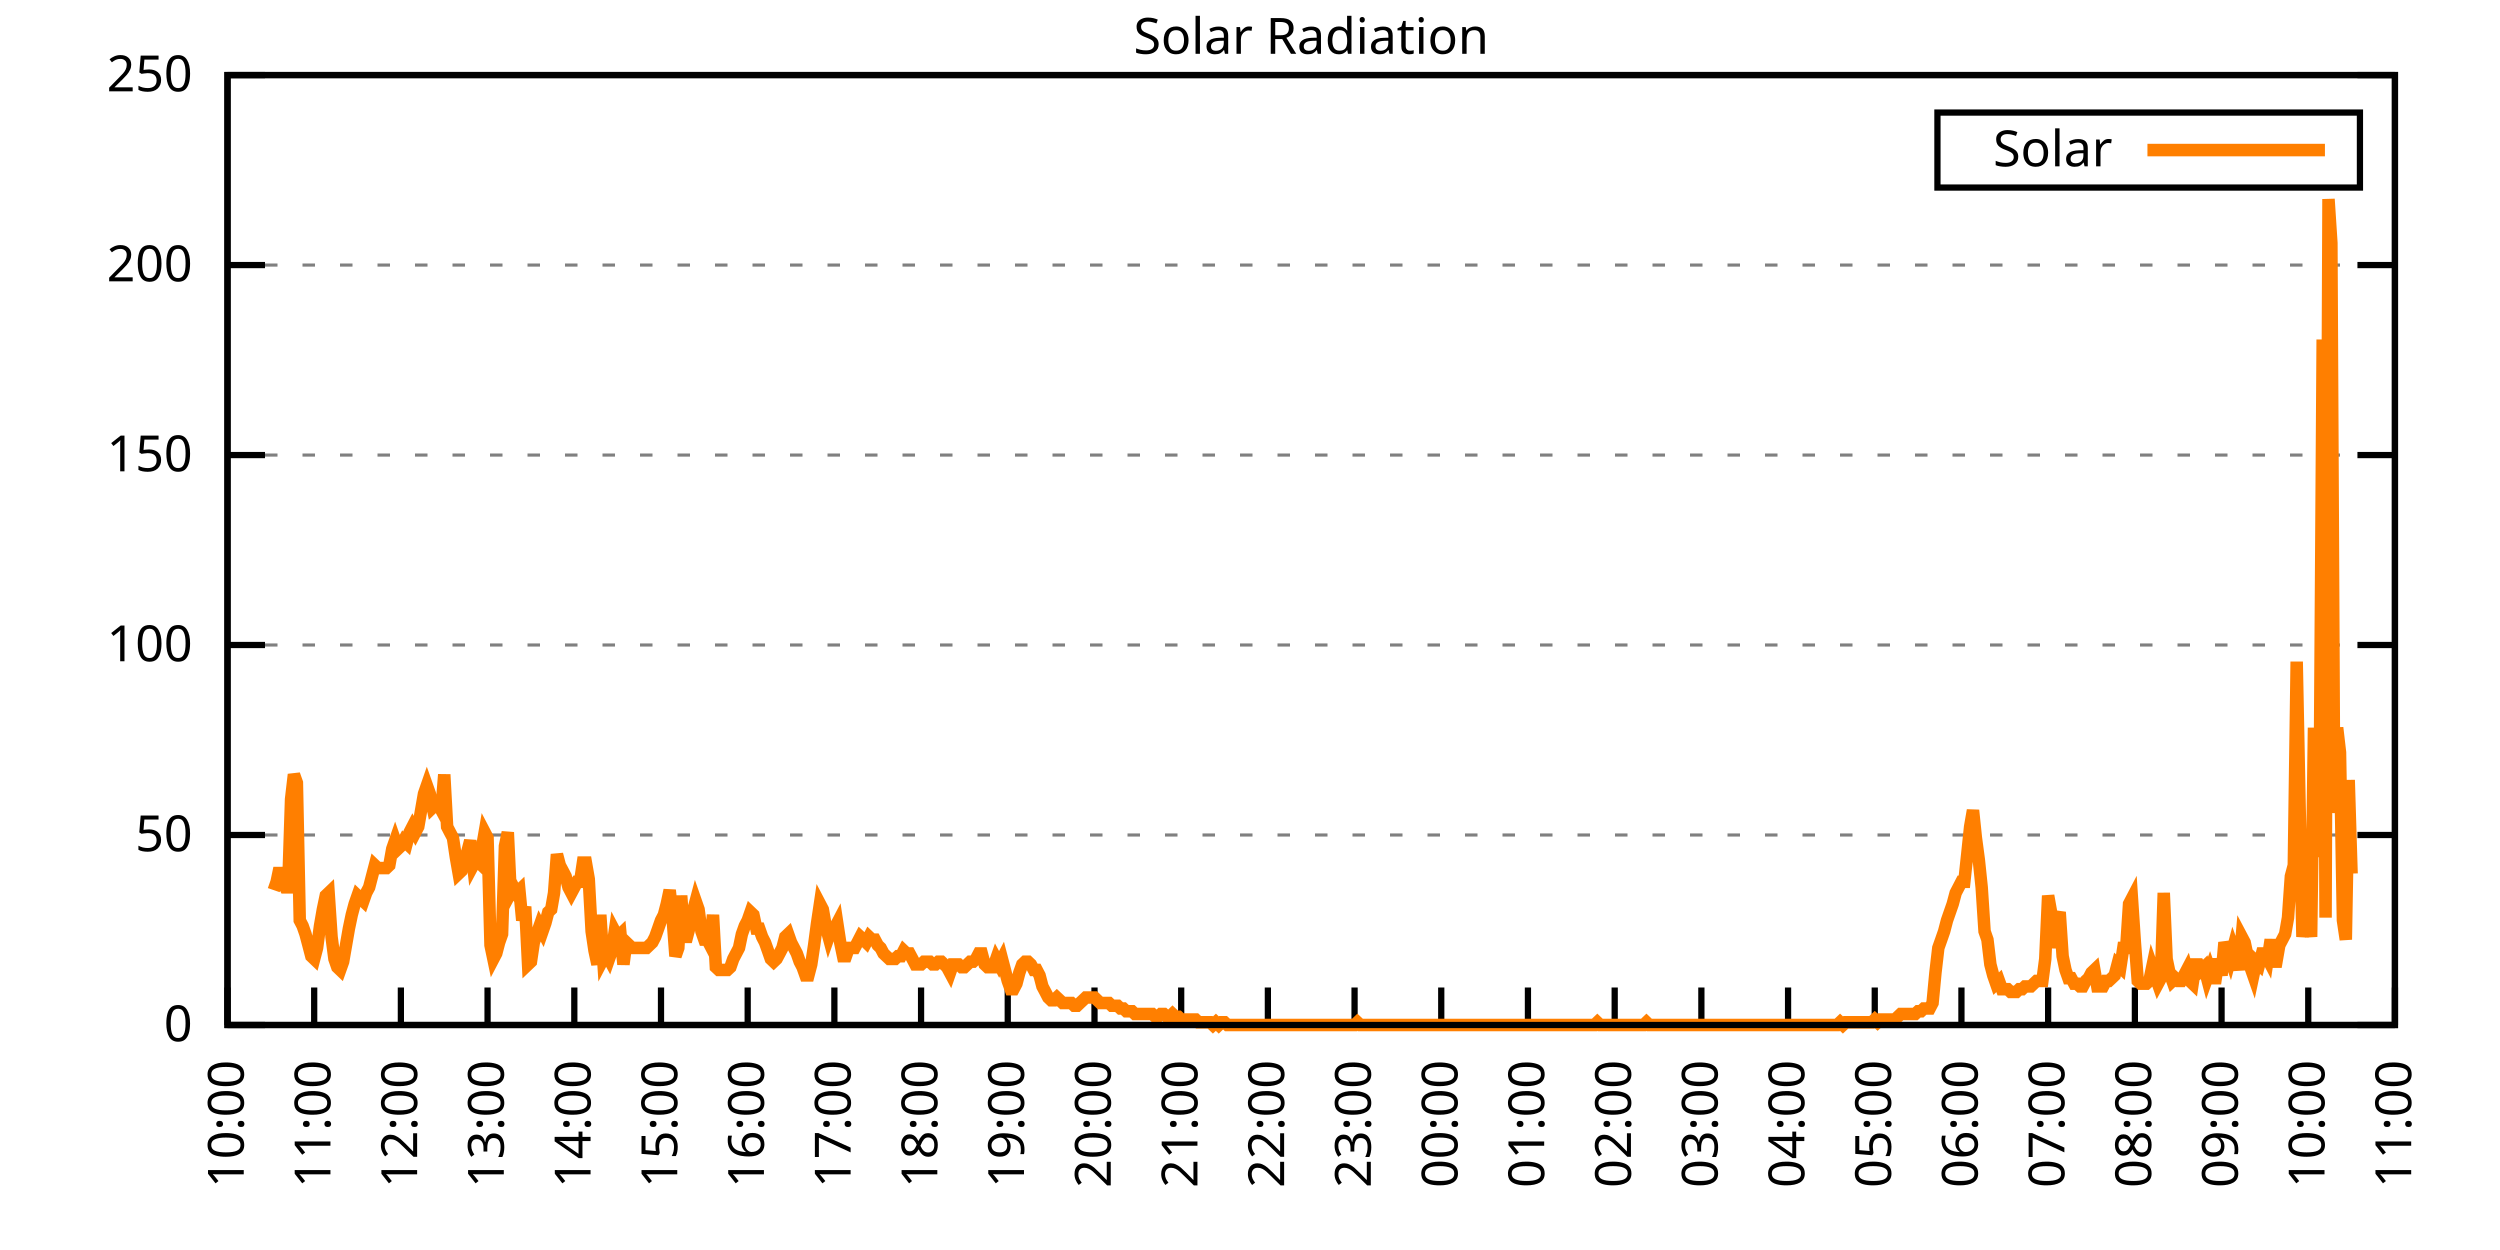
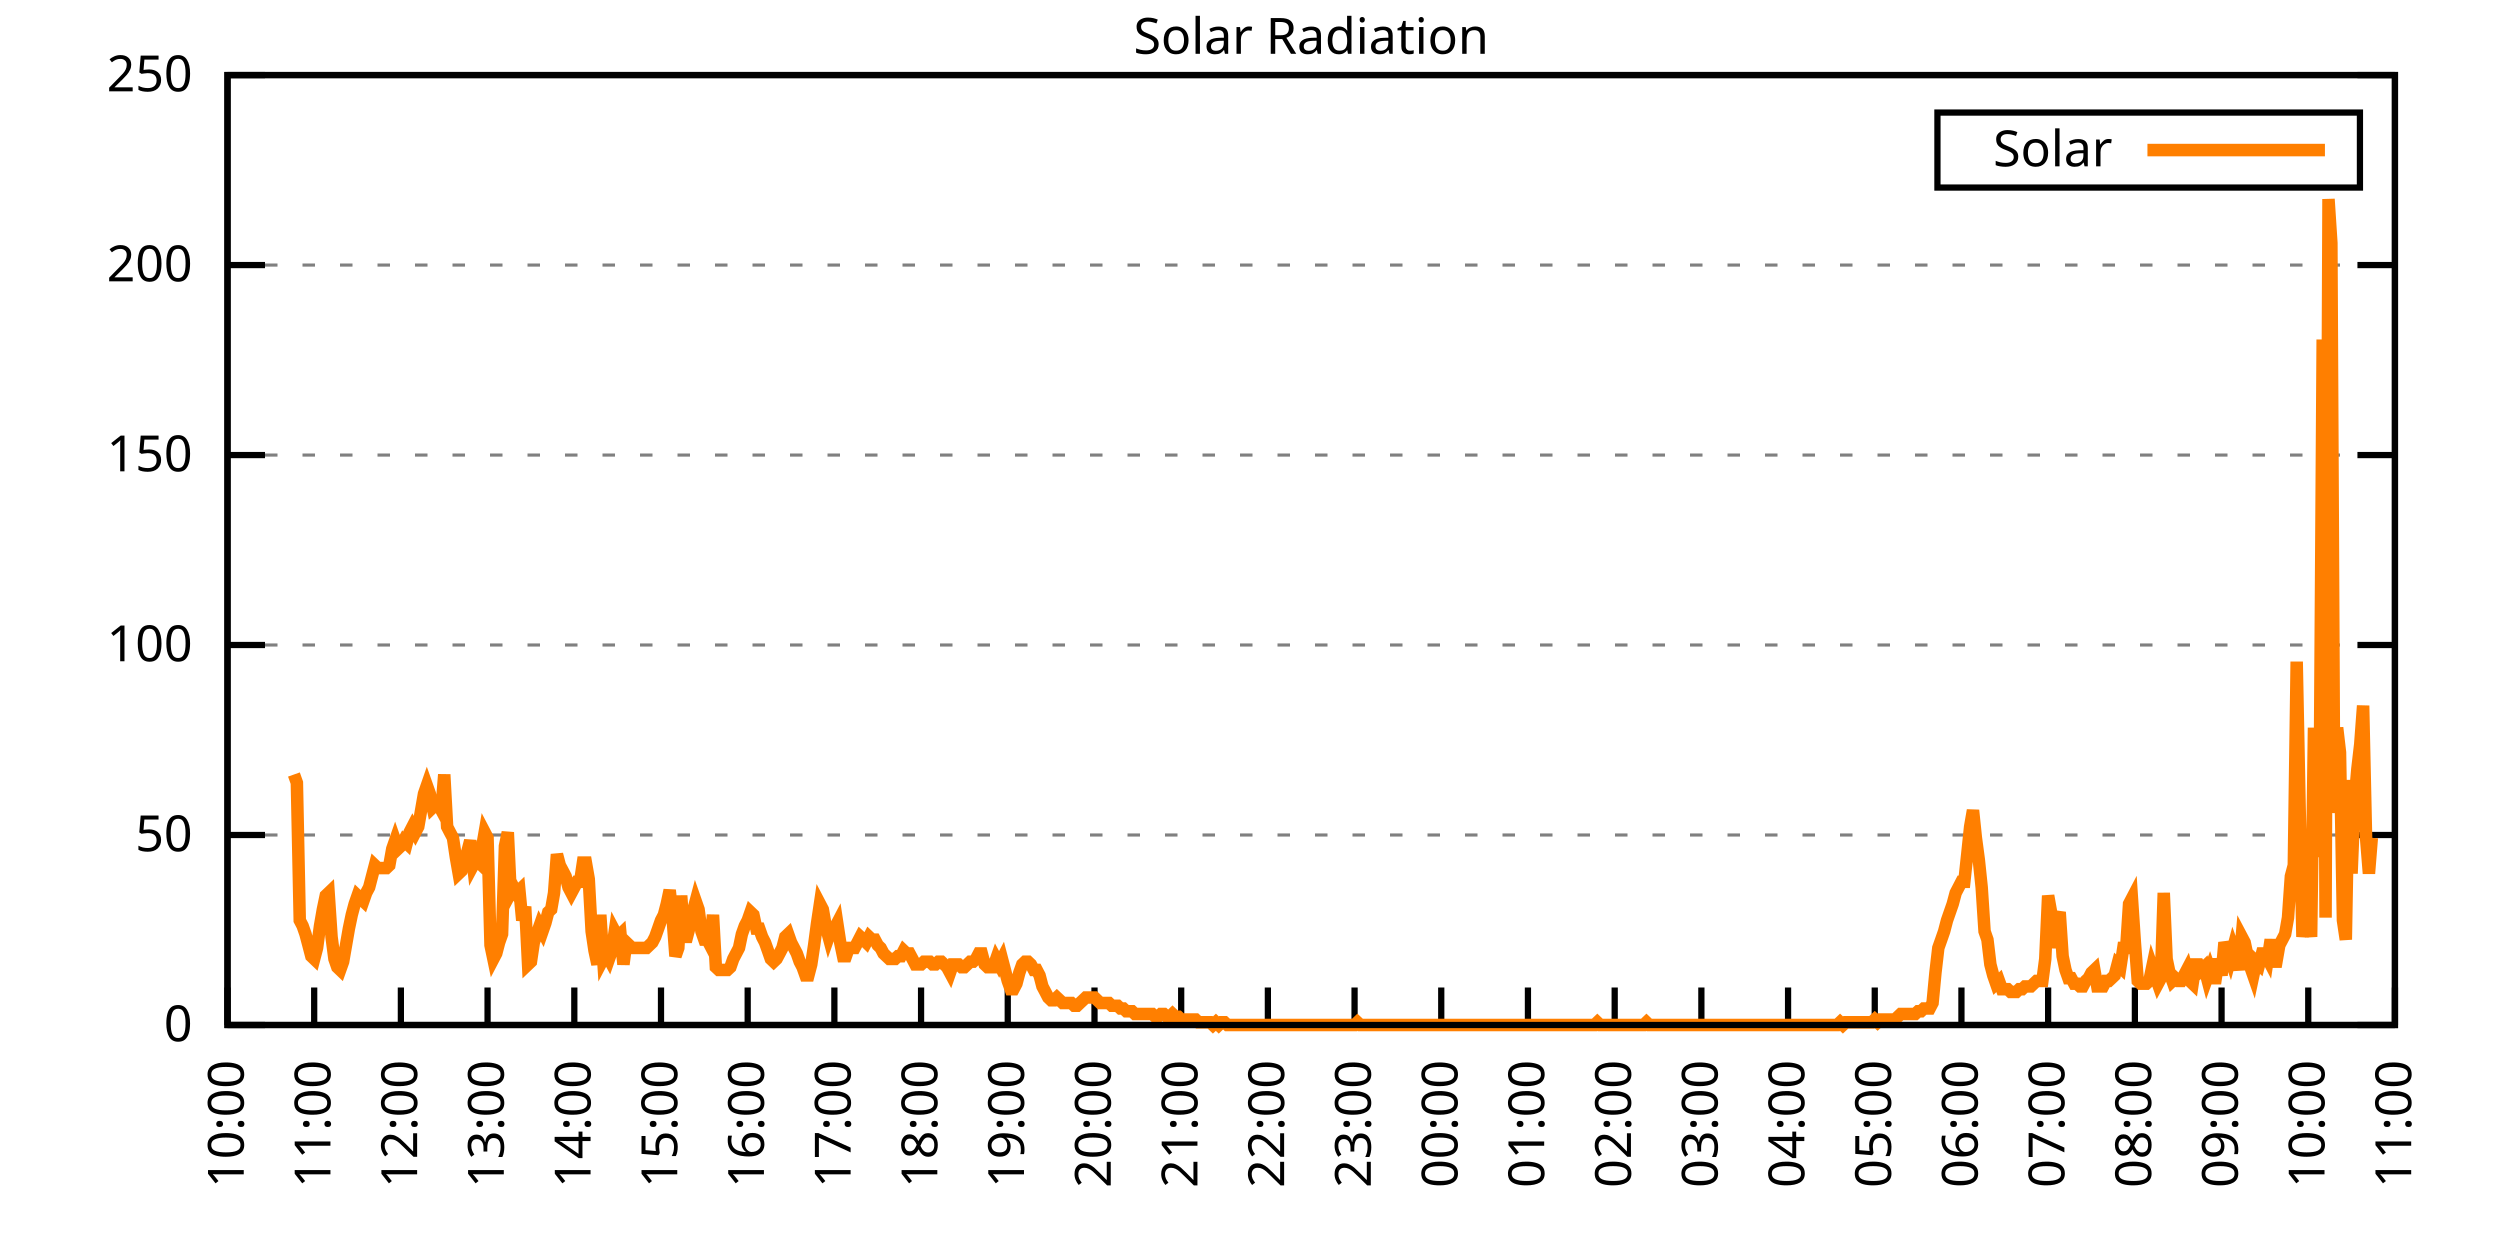
<svg xmlns="http://www.w3.org/2000/svg" xmlns:xlink="http://www.w3.org/1999/xlink" width="400" height="200" viewBox="0 0 400 200">
  <g id="gnuplot_canvas">
    <rect x="0" y="0" width="400" height="200" fill="none" />
    <defs>
      <circle id="gpDot" r="0.5" stroke-width="0.5" stroke="currentColor" />
      <path id="gpPt0" stroke-width="0.333" stroke="currentColor" d="M-1,0 h2 M0,-1 v2" />
      <path id="gpPt1" stroke-width="0.333" stroke="currentColor" d="M-1,-1 L1,1 M1,-1 L-1,1" />
      <path id="gpPt2" stroke-width="0.333" stroke="currentColor" d="M-1,0 L1,0 M0,-1 L0,1 M-1,-1 L1,1 M-1,1 L1,-1" />
      <rect id="gpPt3" stroke-width="0.333" stroke="currentColor" x="-1" y="-1" width="2" height="2" />
      <rect id="gpPt4" stroke-width="0.333" stroke="currentColor" fill="currentColor" x="-1" y="-1" width="2" height="2" />
      <circle id="gpPt5" stroke-width="0.333" stroke="currentColor" cx="0" cy="0" r="1" />
      <use xlink:href="#gpPt5" id="gpPt6" fill="currentColor" stroke="none" />
      <path id="gpPt7" stroke-width="0.333" stroke="currentColor" d="M0,-1.33 L-1.33,0.67 L1.33,0.67 z" />
      <use xlink:href="#gpPt7" id="gpPt8" fill="currentColor" stroke="none" />
      <use xlink:href="#gpPt7" id="gpPt9" stroke="currentColor" transform="rotate(180)" />
      <use xlink:href="#gpPt9" id="gpPt10" fill="currentColor" stroke="none" />
      <use xlink:href="#gpPt3" id="gpPt11" stroke="currentColor" transform="rotate(45)" />
      <use xlink:href="#gpPt11" id="gpPt12" fill="currentColor" stroke="none" />
      <path id="gpPt13" stroke-width="0.333" stroke="currentColor" d="M0,1.330 L1.265,0.411 L0.782,-1.067 L-0.782,-1.076 L-1.265,0.411 z" />
      <use xlink:href="#gpPt13" id="gpPt14" fill="currentColor" stroke="none" />
      <filter id="textbox" filterUnits="objectBoundingBox" x="0" y="0" height="1" width="1">
        <feFlood flood-color="white" flood-opacity="1" result="bgnd" />
        <feComposite in="SourceGraphic" in2="bgnd" operator="atop" />
      </filter>
      <filter id="greybox" filterUnits="objectBoundingBox" x="0" y="0" height="1" width="1">
        <feFlood flood-color="lightgrey" flood-opacity="1" result="grey" />
        <feComposite in="SourceGraphic" in2="grey" operator="atop" />
      </filter>
    </defs>
    <g fill="none" color="white" stroke="currentColor" stroke-width="1.00" stroke-linecap="butt" stroke-linejoin="miter">
</g>
    <g fill="none" color="black" stroke="currentColor" stroke-width="1.00" stroke-linecap="butt" stroke-linejoin="miter">
      <g stroke="none" shape-rendering="crispEdges">
        <polygon fill="rgb(255, 255, 255)" points="36.40,164.00 383.18,164.00 383.18,12.02 36.40,12.02 " />
      </g>
    </g>
    <g fill="none" color="black" stroke="currentColor" stroke-width="1.00" stroke-linecap="butt" stroke-linejoin="miter">
</g>
    <g fill="none" color="black" stroke="black" stroke-width="0.50" stroke-linecap="butt" stroke-linejoin="miter">
</g>
    <g fill="none" color="gray" stroke="currentColor" stroke-width="0.50" stroke-linecap="butt" stroke-linejoin="miter">
      <path stroke="gray" stroke-dasharray="2,4" class="gridline" d="M36.40,164.00 L383.19,164.00  " />
    </g>
    <g fill="none" color="gray" stroke="gray" stroke-width="1.00" stroke-linecap="butt" stroke-linejoin="miter">
</g>
    <g fill="none" color="black" stroke="currentColor" stroke-width="1.00" stroke-linecap="butt" stroke-linejoin="miter">
      <path stroke="black" d="M36.40,164.00 L42.40,164.00 M383.19,164.00 L377.19,164.00  " />
      <g transform="translate(30.80,166.60)" stroke="none" fill="black" font-family="Sans" font-size="8.00" text-anchor="end">
        <text>
          <tspan font-family="Sans"> 0</tspan>
        </text>
      </g>
    </g>
    <g fill="none" color="black" stroke="currentColor" stroke-width="1.00" stroke-linecap="butt" stroke-linejoin="miter">
</g>
    <g fill="none" color="black" stroke="black" stroke-width="0.50" stroke-linecap="butt" stroke-linejoin="miter">
</g>
    <g fill="none" color="gray" stroke="currentColor" stroke-width="0.50" stroke-linecap="butt" stroke-linejoin="miter">
      <path stroke="gray" stroke-dasharray="2,4" class="gridline" d="M36.40,133.60 L383.19,133.60  " />
    </g>
    <g fill="none" color="gray" stroke="gray" stroke-width="1.00" stroke-linecap="butt" stroke-linejoin="miter">
</g>
    <g fill="none" color="black" stroke="currentColor" stroke-width="1.00" stroke-linecap="butt" stroke-linejoin="miter">
      <path stroke="black" d="M36.40,133.60 L42.40,133.60 M383.19,133.60 L377.19,133.60  " />
      <g transform="translate(30.80,136.20)" stroke="none" fill="black" font-family="Sans" font-size="8.00" text-anchor="end">
        <text>
          <tspan font-family="Sans"> 50</tspan>
        </text>
      </g>
    </g>
    <g fill="none" color="black" stroke="currentColor" stroke-width="1.00" stroke-linecap="butt" stroke-linejoin="miter">
</g>
    <g fill="none" color="black" stroke="black" stroke-width="0.50" stroke-linecap="butt" stroke-linejoin="miter">
</g>
    <g fill="none" color="gray" stroke="currentColor" stroke-width="0.50" stroke-linecap="butt" stroke-linejoin="miter">
      <path stroke="gray" stroke-dasharray="2,4" class="gridline" d="M36.40,103.20 L383.19,103.20  " />
    </g>
    <g fill="none" color="gray" stroke="gray" stroke-width="1.00" stroke-linecap="butt" stroke-linejoin="miter">
</g>
    <g fill="none" color="black" stroke="currentColor" stroke-width="1.00" stroke-linecap="butt" stroke-linejoin="miter">
      <path stroke="black" d="M36.40,103.20 L42.40,103.20 M383.19,103.20 L377.19,103.20  " />
      <g transform="translate(30.80,105.80)" stroke="none" fill="black" font-family="Sans" font-size="8.00" text-anchor="end">
        <text>
          <tspan font-family="Sans"> 100</tspan>
        </text>
      </g>
    </g>
    <g fill="none" color="black" stroke="currentColor" stroke-width="1.00" stroke-linecap="butt" stroke-linejoin="miter">
</g>
    <g fill="none" color="black" stroke="black" stroke-width="0.50" stroke-linecap="butt" stroke-linejoin="miter">
</g>
    <g fill="none" color="gray" stroke="currentColor" stroke-width="0.50" stroke-linecap="butt" stroke-linejoin="miter">
      <path stroke="gray" stroke-dasharray="2,4" class="gridline" d="M36.40,72.81 L383.19,72.81  " />
    </g>
    <g fill="none" color="gray" stroke="gray" stroke-width="1.00" stroke-linecap="butt" stroke-linejoin="miter">
</g>
    <g fill="none" color="black" stroke="currentColor" stroke-width="1.00" stroke-linecap="butt" stroke-linejoin="miter">
      <path stroke="black" d="M36.40,72.81 L42.40,72.81 M383.19,72.81 L377.19,72.81  " />
      <g transform="translate(30.80,75.41)" stroke="none" fill="black" font-family="Sans" font-size="8.00" text-anchor="end">
        <text>
          <tspan font-family="Sans"> 150</tspan>
        </text>
      </g>
    </g>
    <g fill="none" color="black" stroke="currentColor" stroke-width="1.00" stroke-linecap="butt" stroke-linejoin="miter">
</g>
    <g fill="none" color="black" stroke="black" stroke-width="0.50" stroke-linecap="butt" stroke-linejoin="miter">
</g>
    <g fill="none" color="gray" stroke="currentColor" stroke-width="0.50" stroke-linecap="butt" stroke-linejoin="miter">
      <path stroke="gray" stroke-dasharray="2,4" class="gridline" d="M36.40,42.41 L383.19,42.41  " />
    </g>
    <g fill="none" color="gray" stroke="gray" stroke-width="1.00" stroke-linecap="butt" stroke-linejoin="miter">
</g>
    <g fill="none" color="black" stroke="currentColor" stroke-width="1.00" stroke-linecap="butt" stroke-linejoin="miter">
      <path stroke="black" d="M36.40,42.41 L42.40,42.41 M383.19,42.41 L377.19,42.41  " />
      <g transform="translate(30.80,45.01)" stroke="none" fill="black" font-family="Sans" font-size="8.00" text-anchor="end">
        <text>
          <tspan font-family="Sans"> 200</tspan>
        </text>
      </g>
    </g>
    <g fill="none" color="black" stroke="currentColor" stroke-width="1.00" stroke-linecap="butt" stroke-linejoin="miter">
</g>
    <g fill="none" color="black" stroke="black" stroke-width="0.50" stroke-linecap="butt" stroke-linejoin="miter">
</g>
    <g fill="none" color="gray" stroke="currentColor" stroke-width="0.50" stroke-linecap="butt" stroke-linejoin="miter">
      <path stroke="gray" stroke-dasharray="2,4" class="gridline" d="M36.40,12.01 L383.19,12.01  " />
    </g>
    <g fill="none" color="gray" stroke="gray" stroke-width="1.00" stroke-linecap="butt" stroke-linejoin="miter">
</g>
    <g fill="none" color="black" stroke="currentColor" stroke-width="1.00" stroke-linecap="butt" stroke-linejoin="miter">
      <path stroke="black" d="M36.40,12.01 L42.40,12.01 M383.19,12.01 L377.19,12.01  " />
      <g transform="translate(30.80,14.61)" stroke="none" fill="black" font-family="Sans" font-size="8.00" text-anchor="end">
        <text>
          <tspan font-family="Sans"> 250</tspan>
        </text>
      </g>
    </g>
    <g fill="none" color="black" stroke="currentColor" stroke-width="1.00" stroke-linecap="butt" stroke-linejoin="miter">
      <path stroke="black" d="M36.40,164.00 L36.40,158.00  " />
      <g transform="translate(39.00,169.60) rotate(270.00)" stroke="none" fill="black" font-family="Sans" font-size="8.00" text-anchor="end">
        <text>
          <tspan font-family="Sans">10:00</tspan>
        </text>
      </g>
    </g>
    <g fill="none" color="black" stroke="currentColor" stroke-width="1.00" stroke-linecap="butt" stroke-linejoin="miter">
      <path stroke="black" d="M50.27,164.00 L50.27,158.00  " />
      <g transform="translate(52.87,169.60) rotate(270.00)" stroke="none" fill="black" font-family="Sans" font-size="8.00" text-anchor="end">
        <text>
          <tspan font-family="Sans">11:00</tspan>
        </text>
      </g>
    </g>
    <g fill="none" color="black" stroke="currentColor" stroke-width="1.00" stroke-linecap="butt" stroke-linejoin="miter">
      <path stroke="black" d="M64.14,164.00 L64.14,158.00  " />
      <g transform="translate(66.74,169.60) rotate(270.00)" stroke="none" fill="black" font-family="Sans" font-size="8.00" text-anchor="end">
        <text>
          <tspan font-family="Sans">12:00</tspan>
        </text>
      </g>
    </g>
    <g fill="none" color="black" stroke="currentColor" stroke-width="1.00" stroke-linecap="butt" stroke-linejoin="miter">
      <path stroke="black" d="M78.01,164.00 L78.01,158.00  " />
      <g transform="translate(80.61,169.60) rotate(270.00)" stroke="none" fill="black" font-family="Sans" font-size="8.00" text-anchor="end">
        <text>
          <tspan font-family="Sans">13:00</tspan>
        </text>
      </g>
    </g>
    <g fill="none" color="black" stroke="currentColor" stroke-width="1.00" stroke-linecap="butt" stroke-linejoin="miter">
      <path stroke="black" d="M91.89,164.00 L91.89,158.00  " />
      <g transform="translate(94.49,169.60) rotate(270.00)" stroke="none" fill="black" font-family="Sans" font-size="8.00" text-anchor="end">
        <text>
          <tspan font-family="Sans">14:00</tspan>
        </text>
      </g>
    </g>
    <g fill="none" color="black" stroke="currentColor" stroke-width="1.00" stroke-linecap="butt" stroke-linejoin="miter">
      <path stroke="black" d="M105.76,164.00 L105.76,158.00  " />
      <g transform="translate(108.36,169.60) rotate(270.00)" stroke="none" fill="black" font-family="Sans" font-size="8.00" text-anchor="end">
        <text>
          <tspan font-family="Sans">15:00</tspan>
        </text>
      </g>
    </g>
    <g fill="none" color="black" stroke="currentColor" stroke-width="1.00" stroke-linecap="butt" stroke-linejoin="miter">
      <path stroke="black" d="M119.63,164.00 L119.63,158.00  " />
      <g transform="translate(122.23,169.60) rotate(270.00)" stroke="none" fill="black" font-family="Sans" font-size="8.00" text-anchor="end">
        <text>
          <tspan font-family="Sans">16:00</tspan>
        </text>
      </g>
    </g>
    <g fill="none" color="black" stroke="currentColor" stroke-width="1.00" stroke-linecap="butt" stroke-linejoin="miter">
      <path stroke="black" d="M133.50,164.00 L133.50,158.00  " />
      <g transform="translate(136.10,169.60) rotate(270.00)" stroke="none" fill="black" font-family="Sans" font-size="8.00" text-anchor="end">
        <text>
          <tspan font-family="Sans">17:00</tspan>
        </text>
      </g>
    </g>
    <g fill="none" color="black" stroke="currentColor" stroke-width="1.00" stroke-linecap="butt" stroke-linejoin="miter">
      <path stroke="black" d="M147.37,164.00 L147.37,158.00  " />
      <g transform="translate(149.97,169.60) rotate(270.00)" stroke="none" fill="black" font-family="Sans" font-size="8.00" text-anchor="end">
        <text>
          <tspan font-family="Sans">18:00</tspan>
        </text>
      </g>
    </g>
    <g fill="none" color="black" stroke="currentColor" stroke-width="1.00" stroke-linecap="butt" stroke-linejoin="miter">
      <path stroke="black" d="M161.24,164.00 L161.24,158.00  " />
      <g transform="translate(163.84,169.60) rotate(270.00)" stroke="none" fill="black" font-family="Sans" font-size="8.00" text-anchor="end">
        <text>
          <tspan font-family="Sans">19:00</tspan>
        </text>
      </g>
    </g>
    <g fill="none" color="black" stroke="currentColor" stroke-width="1.00" stroke-linecap="butt" stroke-linejoin="miter">
      <path stroke="black" d="M175.12,164.00 L175.12,158.00  " />
      <g transform="translate(177.72,169.60) rotate(270.00)" stroke="none" fill="black" font-family="Sans" font-size="8.00" text-anchor="end">
        <text>
          <tspan font-family="Sans">20:00</tspan>
        </text>
      </g>
    </g>
    <g fill="none" color="black" stroke="currentColor" stroke-width="1.00" stroke-linecap="butt" stroke-linejoin="miter">
      <path stroke="black" d="M188.99,164.00 L188.99,158.00  " />
      <g transform="translate(191.59,169.60) rotate(270.00)" stroke="none" fill="black" font-family="Sans" font-size="8.00" text-anchor="end">
        <text>
          <tspan font-family="Sans">21:00</tspan>
        </text>
      </g>
    </g>
    <g fill="none" color="black" stroke="currentColor" stroke-width="1.00" stroke-linecap="butt" stroke-linejoin="miter">
      <path stroke="black" d="M202.86,164.00 L202.86,158.00  " />
      <g transform="translate(205.46,169.60) rotate(270.00)" stroke="none" fill="black" font-family="Sans" font-size="8.00" text-anchor="end">
        <text>
          <tspan font-family="Sans">22:00</tspan>
        </text>
      </g>
    </g>
    <g fill="none" color="black" stroke="currentColor" stroke-width="1.00" stroke-linecap="butt" stroke-linejoin="miter">
      <path stroke="black" d="M216.73,164.00 L216.73,158.00  " />
      <g transform="translate(219.33,169.60) rotate(270.00)" stroke="none" fill="black" font-family="Sans" font-size="8.00" text-anchor="end">
        <text>
          <tspan font-family="Sans">23:00</tspan>
        </text>
      </g>
    </g>
    <g fill="none" color="black" stroke="currentColor" stroke-width="1.00" stroke-linecap="butt" stroke-linejoin="miter">
      <path stroke="black" d="M230.60,164.00 L230.60,158.00  " />
      <g transform="translate(233.20,169.60) rotate(270.00)" stroke="none" fill="black" font-family="Sans" font-size="8.00" text-anchor="end">
        <text>
          <tspan font-family="Sans">00:00</tspan>
        </text>
      </g>
    </g>
    <g fill="none" color="black" stroke="currentColor" stroke-width="1.00" stroke-linecap="butt" stroke-linejoin="miter">
      <path stroke="black" d="M244.47,164.00 L244.47,158.00  " />
      <g transform="translate(247.07,169.60) rotate(270.00)" stroke="none" fill="black" font-family="Sans" font-size="8.00" text-anchor="end">
        <text>
          <tspan font-family="Sans">01:00</tspan>
        </text>
      </g>
    </g>
    <g fill="none" color="black" stroke="currentColor" stroke-width="1.00" stroke-linecap="butt" stroke-linejoin="miter">
      <path stroke="black" d="M258.35,164.00 L258.35,158.00  " />
      <g transform="translate(260.95,169.60) rotate(270.00)" stroke="none" fill="black" font-family="Sans" font-size="8.00" text-anchor="end">
        <text>
          <tspan font-family="Sans">02:00</tspan>
        </text>
      </g>
    </g>
    <g fill="none" color="black" stroke="currentColor" stroke-width="1.00" stroke-linecap="butt" stroke-linejoin="miter">
      <path stroke="black" d="M272.22,164.00 L272.22,158.00  " />
      <g transform="translate(274.82,169.60) rotate(270.00)" stroke="none" fill="black" font-family="Sans" font-size="8.00" text-anchor="end">
        <text>
          <tspan font-family="Sans">03:00</tspan>
        </text>
      </g>
    </g>
    <g fill="none" color="black" stroke="currentColor" stroke-width="1.00" stroke-linecap="butt" stroke-linejoin="miter">
      <path stroke="black" d="M286.09,164.00 L286.09,158.00  " />
      <g transform="translate(288.69,169.60) rotate(270.00)" stroke="none" fill="black" font-family="Sans" font-size="8.00" text-anchor="end">
        <text>
          <tspan font-family="Sans">04:00</tspan>
        </text>
      </g>
    </g>
    <g fill="none" color="black" stroke="currentColor" stroke-width="1.00" stroke-linecap="butt" stroke-linejoin="miter">
      <path stroke="black" d="M299.96,164.00 L299.96,158.00  " />
      <g transform="translate(302.56,169.60) rotate(270.00)" stroke="none" fill="black" font-family="Sans" font-size="8.00" text-anchor="end">
        <text>
          <tspan font-family="Sans">05:00</tspan>
        </text>
      </g>
    </g>
    <g fill="none" color="black" stroke="currentColor" stroke-width="1.00" stroke-linecap="butt" stroke-linejoin="miter">
      <path stroke="black" d="M313.83,164.00 L313.83,158.00  " />
      <g transform="translate(316.43,169.60) rotate(270.00)" stroke="none" fill="black" font-family="Sans" font-size="8.00" text-anchor="end">
        <text>
          <tspan font-family="Sans">06:00</tspan>
        </text>
      </g>
    </g>
    <g fill="none" color="black" stroke="currentColor" stroke-width="1.00" stroke-linecap="butt" stroke-linejoin="miter">
      <path stroke="black" d="M327.70,164.00 L327.70,158.00  " />
      <g transform="translate(330.30,169.60) rotate(270.00)" stroke="none" fill="black" font-family="Sans" font-size="8.00" text-anchor="end">
        <text>
          <tspan font-family="Sans">07:00</tspan>
        </text>
      </g>
    </g>
    <g fill="none" color="black" stroke="currentColor" stroke-width="1.00" stroke-linecap="butt" stroke-linejoin="miter">
      <path stroke="black" d="M341.58,164.00 L341.58,158.00  " />
      <g transform="translate(344.18,169.60) rotate(270.00)" stroke="none" fill="black" font-family="Sans" font-size="8.00" text-anchor="end">
        <text>
          <tspan font-family="Sans">08:00</tspan>
        </text>
      </g>
    </g>
    <g fill="none" color="black" stroke="currentColor" stroke-width="1.00" stroke-linecap="butt" stroke-linejoin="miter">
      <path stroke="black" d="M355.45,164.00 L355.45,158.00  " />
      <g transform="translate(358.05,169.60) rotate(270.00)" stroke="none" fill="black" font-family="Sans" font-size="8.00" text-anchor="end">
        <text>
          <tspan font-family="Sans">09:00</tspan>
        </text>
      </g>
    </g>
    <g fill="none" color="black" stroke="currentColor" stroke-width="1.00" stroke-linecap="butt" stroke-linejoin="miter">
      <path stroke="black" d="M369.32,164.00 L369.32,158.00  " />
      <g transform="translate(371.92,169.60) rotate(270.00)" stroke="none" fill="black" font-family="Sans" font-size="8.00" text-anchor="end">
        <text>
          <tspan font-family="Sans">10:00</tspan>
        </text>
      </g>
    </g>
    <g fill="none" color="black" stroke="currentColor" stroke-width="1.00" stroke-linecap="butt" stroke-linejoin="miter">
      <path stroke="black" d="M383.19,164.00 L383.19,158.00  " />
      <g transform="translate(385.79,169.60) rotate(270.00)" stroke="none" fill="black" font-family="Sans" font-size="8.00" text-anchor="end">
        <text>
          <tspan font-family="Sans">11:00</tspan>
        </text>
      </g>
    </g>
    <g fill="none" color="black" stroke="currentColor" stroke-width="1.00" stroke-linecap="butt" stroke-linejoin="miter">
</g>
    <g fill="none" color="black" stroke="currentColor" stroke-width="1.00" stroke-linecap="butt" stroke-linejoin="miter">
      <path stroke="black" d="M36.40,12.01 L36.40,164.00 L383.19,164.00 L383.19,12.01 L36.40,12.01 Z  " />
    </g>
    <g fill="none" color="black" stroke="currentColor" stroke-width="1.00" stroke-linecap="butt" stroke-linejoin="miter">
</g>
    <g fill="none" color="black" stroke="currentColor" stroke-width="1.00" stroke-linecap="butt" stroke-linejoin="miter">
      <path stroke="black" d="M309.99,30.01 L309.99,18.01 L377.59,18.01 L377.59,30.01 L309.99,30.01 Z  " />
    </g>
    <g id="Solar_Radiation_plot_1">
      <g fill="none" color="white" stroke="black" stroke-width="2.00" stroke-linecap="butt" stroke-linejoin="miter">
</g>
      <g fill="none" color="black" stroke="currentColor" stroke-width="2.00" stroke-linecap="butt" stroke-linejoin="miter">
        <g transform="translate(337.99,26.61)" stroke="none" fill="black" font-family="Sans" font-size="8.00" text-anchor="end">
          <text>
            <tspan font-family="Sans">Solar</tspan>
          </text>
        </g>
      </g>
      <g fill="none" color="black" stroke="currentColor" stroke-width="2.00" stroke-linecap="butt" stroke-linejoin="miter">
-         <path stroke="rgb(255, 127,   0)" d="M343.59,24.01 L371.99,24.01 M43.80,142.42 L44.26,141.09 L44.72,138.89 L45.19,141.09 L45.65,141.98 L46.11,141.98   L46.57,127.88 L47.03,123.92 L47.50,125.24 L47.96,147.26 L48.42,148.14 L48.88,149.46 L49.35,151.23 L49.81,152.99   L50.27,153.43 L50.73,151.67 L51.20,148.14 L51.66,145.50 L52.12,143.30 L52.58,142.86 L53.05,149.90 L53.51,153.43   L53.97,154.75 L54.43,155.19 L54.90,153.87 L55.36,151.23 L55.82,148.58 L56.28,146.38 L56.75,144.62 L57.21,143.30   L57.67,143.74 L58.13,144.18 L58.59,142.86 L59.06,141.98 L59.52,140.21 L59.98,138.45 L60.44,138.89 L60.91,138.89   L61.37,138.89 L61.83,138.89 L62.29,138.45 L62.76,135.81 L63.22,134.49 L63.68,135.81 L64.14,135.37 L64.61,134.49   L65.07,134.93 L65.53,133.17 L65.99,132.28 L66.46,133.17 L66.92,132.28 L67.38,129.64 L67.84,127.00 L68.30,125.68   L68.77,127.00 L69.23,129.20 L69.69,128.76 L70.15,128.76 L70.62,129.64 L71.08,123.92 L71.54,132.28 L72.00,133.17   L72.47,134.05 L72.93,137.13 L73.39,139.77 L73.85,139.33 L74.32,137.57 L74.78,136.25 L75.24,134.49 L75.70,138.45   L76.17,137.57 L76.63,138.01 L77.09,135.81 L77.55,133.17 L78.01,134.05 L78.48,151.23 L78.94,153.43 L79.40,152.55   L79.86,150.79 L80.33,149.46 L80.79,135.37 L81.25,133.17 L81.71,142.86 L82.18,141.98 L82.64,142.86 L83.10,142.42   L83.56,147.26 L84.03,145.06 L84.49,154.31 L84.95,153.87 L85.41,150.79 L85.88,149.46 L86.34,148.14 L86.80,149.02   L87.26,147.70 L87.72,145.94 L88.19,145.50 L88.65,142.86 L89.11,136.69 L89.57,138.45 L90.04,139.33 L90.50,140.21   L90.96,141.98 L91.42,142.86 L91.89,141.98 L92.35,141.09 L92.81,141.09 L93.27,138.01 L93.74,138.01 L94.20,140.65   L94.66,149.02 L95.12,152.11 L95.59,154.31 L96.05,146.38 L96.51,153.43 L96.97,152.55 L97.44,153.43 L97.90,152.11   L98.36,149.02 L98.82,149.90 L99.28,149.46 L99.75,154.31 L100.21,150.79 L100.67,151.23 L101.13,151.67 L101.60,151.67   L102.06,151.67 L102.52,151.67 L102.98,151.67 L103.45,151.67 L103.91,151.23 L104.37,150.79 L104.83,149.90 L105.30,148.58   L105.76,147.26 L106.22,146.38 L106.68,144.62 L107.15,142.42 L107.61,146.82 L108.07,152.99 L108.53,151.67 L108.99,143.30   L109.46,149.90 L109.92,149.90 L110.38,148.14 L110.84,145.94 L111.31,144.18 L111.77,145.50 L112.23,149.02 L112.69,150.34   L113.16,150.34 L113.62,151.23 L114.08,146.38 L114.54,154.75 L115.01,155.19 L115.47,155.19 L115.93,155.19 L116.39,155.19   L116.86,154.75 L117.32,153.43 L117.78,152.55 L118.24,151.67 L118.70,149.46 L119.17,148.14 L119.63,147.26 L120.09,145.94   L120.55,146.38 L121.02,148.58 L121.48,148.58 L121.94,149.90 L122.40,150.79 L122.87,152.11 L123.33,153.43 L123.79,153.87   L124.25,153.43 L124.72,152.55 L125.18,151.67 L125.64,149.90 L126.10,149.46 L126.57,150.79 L127.03,151.67 L127.49,152.55   L127.95,153.87 L128.41,154.75 L128.88,156.07 L129.34,156.07 L129.80,154.31 L130.26,151.23 L130.73,147.70 L131.19,144.62   L131.65,145.50 L132.11,148.14 L132.58,149.90 L133.04,148.58 L133.50,148.58 L133.96,147.70 L134.43,150.79 L134.89,152.99   L135.35,152.99 L135.81,151.67 L136.28,151.67 L136.74,151.67 L137.20,150.79 L137.66,149.90 L138.13,150.34 L138.59,150.79   L139.05,149.90 L139.51,150.34 L139.97,150.34 L140.44,151.23 L140.90,151.67 L141.36,152.55 L141.82,152.99 L142.29,153.43   L142.75,153.43 L143.21,153.43 L143.67,152.99 L144.14,152.99 L144.60,152.11 L145.06,152.55 L145.52,152.55 L145.99,153.43   L146.45,154.31 L146.91,154.31 L147.37,154.31 L147.84,153.87 L148.30,153.87 L148.76,153.87 L149.22,154.31 L149.68,154.31   L150.15,153.87 L150.61,153.87 L151.07,154.31 L151.53,154.75 L152.00,155.63 L152.46,154.31 L152.92,154.31 L153.38,154.31   L153.85,154.75 L154.31,154.75 L154.77,154.31 L155.23,153.87 L155.70,153.87 L156.16,153.43 L156.62,152.55 L157.08,152.55   L157.55,154.31 L158.01,154.75 L158.47,154.75 L158.93,154.75 L159.39,153.43 L159.86,154.31 L160.32,153.43 L160.78,155.19   L161.24,156.95 L161.71,158.27 L162.17,158.27 L162.63,157.39 L163.09,155.63 L163.56,154.31 L164.02,153.87 L164.48,153.87   L164.94,154.31 L165.41,155.19 L165.87,155.19 L166.33,156.07 L166.79,157.83 L167.26,158.71 L167.72,159.60 L168.18,160.04   L168.64,160.04 L169.10,159.60 L169.57,160.04 L170.03,160.48 L170.49,160.48 L170.95,160.48 L171.42,160.48 L171.88,160.92   L172.34,160.92 L172.80,160.48 L173.27,160.04 L173.73,159.60 L174.19,159.60 L174.65,159.60 L175.12,159.60 L175.58,160.04   L176.04,160.48 L176.50,160.48 L176.97,160.48 L177.43,160.48 L177.89,160.92 L178.35,160.92 L178.82,160.92 L179.28,161.36   L179.74,161.36 L180.20,161.80 L180.66,161.80 L181.13,161.80 L181.59,162.24 L182.05,162.24 L182.51,162.24 L182.98,162.24   L183.44,162.24 L183.90,162.24 L184.36,162.24 L184.83,162.68 L185.29,162.68 L185.75,162.24 L186.21,162.24 L186.68,162.68   L187.14,162.68 L187.60,162.24 L188.06,162.68 L188.53,162.68 L188.99,163.12 L189.45,163.12 L189.91,163.12 L190.37,163.12   L190.84,163.12 L191.30,163.12 L191.76,163.56 L192.22,163.56 L192.69,163.56 L193.15,163.56 L193.61,163.56 L194.07,164.00   L194.54,163.56 L195.00,164.00 L195.46,163.56 L195.92,163.56 L196.39,164.00 L196.85,164.00 L197.31,164.00 L197.77,164.00   L198.24,164.00 L198.70,164.00 L199.16,164.00 L199.62,164.00 L200.08,164.00 L200.55,164.00 L201.01,164.00 L201.47,164.00   L201.93,164.00 L202.40,164.00 L202.86,164.00 L203.32,164.00 L203.78,164.00 L204.25,164.00 L204.71,164.00 L205.17,164.00   L205.63,164.00 L206.10,164.00 L206.56,164.00 L207.02,164.00 L207.48,164.00 L207.95,164.00 L208.41,164.00 L208.87,164.00   L209.33,164.00 L209.80,164.00 L210.26,164.00 L210.72,164.00 L211.18,164.00 L211.64,164.00 L212.11,164.00 L212.57,164.00   L213.03,164.00 L213.49,164.00 L213.96,164.00 L214.42,164.00 L214.88,164.00 L215.34,164.00 L215.81,164.00 L216.27,164.00   L216.73,164.00 L217.19,163.56 L217.66,164.00 L218.12,164.00 L218.58,164.00 L219.04,164.00 L219.51,164.00 L219.97,164.00   L220.43,164.00 L220.89,164.00 L221.35,164.00 L221.82,164.00 L222.28,164.00 L222.74,164.00 L223.20,164.00 L223.67,164.00   L224.13,164.00 L224.59,164.00 L225.05,164.00 L225.52,164.00 L225.98,164.00 L226.44,164.00 L226.90,164.00 L227.37,164.00   L227.83,164.00 L228.29,164.00 L228.75,164.00 L229.22,164.00 L229.68,164.00 L230.14,164.00 L230.60,164.00 L231.06,164.00   L231.53,164.00 L231.99,164.00 L232.45,164.00 L232.91,164.00 L233.38,164.00 L233.84,164.00 L234.30,164.00 L234.76,164.00   L235.23,164.00 L235.69,164.00 L236.15,164.00 L236.61,164.00 L237.08,164.00 L237.54,164.00 L238.00,164.00 L238.46,164.00   L238.93,164.00 L239.39,164.00 L239.85,164.00 L240.31,164.00 L240.77,164.00 L241.24,164.00 L241.70,164.00 L242.16,164.00   L242.62,164.00 L243.09,164.00 L243.55,164.00 L244.01,164.00 L244.47,164.00 L244.94,164.00 L245.40,164.00 L245.86,164.00   L246.32,164.00 L246.79,164.00 L247.25,164.00 L247.71,164.00 L248.17,164.00 L248.64,164.00 L249.10,164.00 L249.56,164.00   L250.02,164.00 L250.49,164.00 L250.95,164.00 L251.41,164.00 L251.87,164.00 L252.33,164.00 L252.80,164.00 L253.26,164.00   L253.72,164.00 L254.18,164.00 L254.65,164.00 L255.11,164.00 L255.57,163.56 L256.03,164.00 L256.50,164.00 L256.96,164.00   L257.42,164.00 L257.88,164.00 L258.35,164.00 L258.81,164.00 L259.27,164.00 L259.73,164.00 L260.20,164.00 L260.66,164.00   L261.12,164.00 L261.58,164.00 L262.04,164.00 L262.51,164.00 L262.97,164.00 L263.43,163.56 L263.89,164.00 L264.36,164.00   L264.82,164.00 L265.28,164.00 L265.74,164.00 L266.21,164.00 L266.67,164.00 L267.13,164.00 L267.59,164.00 L268.06,164.00   L268.52,164.00 L268.98,164.00 L269.44,164.00 L269.91,164.00 L270.37,164.00 L270.83,164.00 L271.29,164.00 L271.75,164.00   L272.22,164.00 L272.68,164.00 L273.14,164.00 L273.60,164.00 L274.07,164.00 L274.53,164.00 L274.99,164.00 L275.45,164.00   L275.92,164.00 L276.38,164.00 L276.84,164.00 L277.30,164.00 L277.77,164.00 L278.23,164.00 L278.69,164.00 L279.15,164.00   L279.62,164.00 L280.08,164.00 L280.54,164.00 L281.00,164.00 L281.46,164.00 L281.93,164.00 L282.39,164.00 L282.85,164.00   L283.31,164.00 L283.78,164.00 L284.24,164.00 L284.70,164.00 L285.16,164.00 L285.63,164.00 L286.09,164.00 L286.55,164.00   L287.01,164.00 L287.48,164.00 L287.94,164.00 L288.40,164.00 L288.86,164.00 L289.33,164.00 L289.79,164.00 L290.25,164.00   L290.71,164.00 L291.18,164.00 L291.64,164.00 L292.10,164.00 L292.56,164.00 L293.02,164.00 L293.49,164.00 L293.95,164.00   L294.41,163.56 L294.87,164.00 L295.34,163.56 L295.80,163.56 L296.26,163.56 L296.72,163.56 L297.19,163.56 L297.65,163.56   L298.11,163.56 L298.57,163.56 L299.04,163.56 L299.50,163.56 L299.96,163.12 L300.42,163.56 L300.89,163.12 L301.35,163.12   L301.81,163.12 L302.27,163.12 L302.73,163.12 L303.20,163.12 L303.66,162.68 L304.12,162.24 L304.58,162.24 L305.05,162.24   L305.51,162.24 L305.97,162.24 L306.43,162.24 L306.90,161.80 L307.36,161.80 L307.82,161.36 L308.28,161.36 L308.75,161.36   L309.21,160.48 L309.67,155.63 L310.13,151.67 L310.60,150.34 L311.06,149.02 L311.52,147.26 L311.98,145.94 L312.44,144.62   L312.91,142.86 L313.37,141.98 L313.83,141.09 L314.29,141.09 L314.76,136.69 L315.22,132.28 L315.68,129.64 L316.14,134.05   L316.61,137.57 L317.07,141.98 L317.53,149.02 L317.99,150.34 L318.46,154.31 L318.92,156.07 L319.38,157.39 L319.84,156.95   L320.31,158.27 L320.77,158.27 L321.23,158.27 L321.69,158.71 L322.15,158.71 L322.62,158.71 L323.08,158.27 L323.54,158.27   L324.00,157.83 L324.47,157.83 L324.93,157.83 L325.39,157.39 L325.85,156.95 L326.32,156.95 L326.78,156.95 L327.24,153.43   L327.70,143.30 L328.17,145.94 L328.63,151.67 L329.09,147.26 L329.55,145.94 L330.02,152.99 L330.48,155.19 L330.94,156.51   L331.40,156.51 L331.87,157.39 L332.33,157.39 L332.79,157.83 L333.25,157.83 L333.71,156.95 L334.18,156.51 L334.64,155.63   L335.10,155.19 L335.56,157.83 L336.03,157.83 L336.49,157.83 L336.95,156.95 L337.41,156.95 L337.88,156.51 L338.34,156.07   L338.80,154.31 L339.26,154.75 L339.73,151.67 L340.19,151.67 L340.65,144.62 L341.11,143.74 L341.58,150.79 L342.04,156.95   L342.50,157.39 L342.96,157.39 L343.42,157.39 L343.89,156.95 L344.35,154.75 L344.81,156.07 L345.27,157.39 L345.74,156.51   L346.20,142.86 L346.66,153.43 L347.12,155.63 L347.59,156.95 L348.05,156.51 L348.51,156.95 L348.97,156.95 L349.44,156.07   L349.90,155.19 L350.36,156.95 L350.82,157.39 L351.29,154.31 L351.75,154.31 L352.21,155.19 L352.67,154.75 L353.13,156.51   L353.60,155.19 L354.06,156.51 L354.52,156.51 L354.98,153.43 L355.45,156.07 L355.91,150.79 L356.37,152.11 L356.83,153.43   L357.30,151.67 L357.76,152.99 L358.22,155.19 L358.68,149.90 L359.15,150.79 L359.61,152.99 L360.07,154.75 L360.53,156.07   L361.00,153.87 L361.46,154.31 L361.92,152.55 L362.38,152.55 L362.84,153.43 L363.31,150.34 L363.77,153.87 L364.23,153.87   L364.69,151.23 L365.16,150.34 L365.62,149.46 L366.08,146.82 L366.54,140.21 L367.01,138.45 L367.47,105.86 L367.93,128.76   L368.39,149.90 L368.86,146.38 L369.32,146.38 L369.78,149.90 L370.24,116.43 L370.71,137.13 L371.17,123.92 L371.63,54.32   L372.09,146.82 L372.56,31.85 L373.02,38.90 L373.48,130.08 L373.94,116.43 L374.40,120.39 L374.87,147.26 L375.33,150.34   L375.79,124.80 L376.25,139.77  " />
+         <path stroke="rgb(255, 127,   0)" d="M343.59,24.01 L371.99,24.01 M47.03,123.92 L47.50,125.24 L47.96,147.26 L48.42,148.14 L48.88,149.46 L49.35,151.23   L49.81,152.99 L50.27,153.43 L50.73,151.67 L51.20,148.14 L51.66,145.50 L52.12,143.30 L52.58,142.86 L53.05,149.90   L53.51,153.43 L53.97,154.75 L54.43,155.19 L54.90,153.87 L55.36,151.23 L55.82,148.58 L56.28,146.38 L56.75,144.62   L57.21,143.30 L57.67,143.74 L58.13,144.18 L58.59,142.86 L59.06,141.98 L59.52,140.21 L59.98,138.45 L60.44,138.89   L60.91,138.89 L61.37,138.89 L61.83,138.89 L62.29,138.45 L62.76,135.81 L63.22,134.49 L63.68,135.81 L64.14,135.37   L64.61,134.49 L65.07,134.93 L65.53,133.17 L65.99,132.28 L66.46,133.17 L66.92,132.28 L67.38,129.64 L67.84,127.00   L68.30,125.68 L68.77,127.00 L69.23,129.20 L69.69,128.76 L70.15,128.76 L70.62,129.64 L71.08,123.92 L71.54,132.28   L72.00,133.17 L72.47,134.05 L72.93,137.13 L73.39,139.77 L73.85,139.33 L74.32,137.57 L74.78,136.25 L75.24,134.49   L75.70,138.45 L76.17,137.57 L76.63,138.01 L77.09,135.81 L77.55,133.17 L78.01,134.05 L78.48,151.23 L78.94,153.43   L79.40,152.55 L79.86,150.79 L80.33,149.46 L80.79,135.37 L81.25,133.17 L81.71,142.86 L82.18,141.98 L82.64,142.86   L83.10,142.42 L83.56,147.26 L84.03,145.06 L84.49,154.31 L84.95,153.87 L85.41,150.79 L85.88,149.46 L86.34,148.14   L86.80,149.02 L87.26,147.70 L87.72,145.94 L88.19,145.50 L88.65,142.86 L89.11,136.69 L89.57,138.45 L90.04,139.33   L90.50,140.21 L90.96,141.98 L91.42,142.86 L91.89,141.98 L92.35,141.09 L92.81,141.09 L93.27,138.01 L93.74,138.01   L94.20,140.65 L94.66,149.02 L95.12,152.11 L95.59,154.31 L96.05,146.38 L96.51,153.43 L96.97,152.55 L97.44,153.43   L97.90,152.11 L98.36,149.02 L98.82,149.90 L99.28,149.46 L99.75,154.31 L100.21,150.79 L100.67,151.23 L101.13,151.67   L101.60,151.67 L102.06,151.67 L102.52,151.67 L102.98,151.67 L103.45,151.67 L103.91,151.23 L104.37,150.79 L104.83,149.90   L105.30,148.58 L105.76,147.26 L106.22,146.38 L106.68,144.62 L107.15,142.42 L107.61,146.82 L108.07,152.99 L108.53,151.67   L108.99,143.30 L109.46,149.90 L109.92,149.90 L110.38,148.14 L110.84,145.94 L111.31,144.18 L111.77,145.50 L112.23,149.02   L112.69,150.34 L113.16,150.34 L113.62,151.23 L114.08,146.38 L114.54,154.75 L115.01,155.19 L115.47,155.19 L115.93,155.19   L116.39,155.19 L116.86,154.75 L117.32,153.43 L117.78,152.55 L118.24,151.67 L118.70,149.46 L119.17,148.14 L119.63,147.26   L120.09,145.94 L120.55,146.38 L121.02,148.58 L121.48,148.58 L121.94,149.90 L122.40,150.79 L122.87,152.11 L123.33,153.43   L123.79,153.87 L124.25,153.43 L124.72,152.55 L125.18,151.67 L125.64,149.90 L126.10,149.46 L126.57,150.79 L127.03,151.67   L127.49,152.55 L127.95,153.87 L128.41,154.75 L128.88,156.07 L129.34,156.07 L129.80,154.31 L130.26,151.23 L130.73,147.70   L131.19,144.62 L131.65,145.50 L132.11,148.14 L132.58,149.90 L133.04,148.58 L133.50,148.58 L133.96,147.70 L134.43,150.79   L134.89,152.99 L135.35,152.99 L135.81,151.67 L136.28,151.67 L136.74,151.67 L137.20,150.79 L137.66,149.90 L138.13,150.34   L138.59,150.79 L139.05,149.90 L139.51,150.34 L139.97,150.34 L140.44,151.23 L140.90,151.67 L141.36,152.55 L141.82,152.99   L142.29,153.43 L142.75,153.43 L143.21,153.43 L143.67,152.99 L144.14,152.99 L144.60,152.11 L145.06,152.55 L145.52,152.55   L145.99,153.43 L146.45,154.31 L146.91,154.31 L147.37,154.31 L147.84,153.87 L148.30,153.87 L148.76,153.87 L149.22,154.31   L149.68,154.31 L150.15,153.87 L150.61,153.87 L151.07,154.31 L151.53,154.75 L152.00,155.63 L152.46,154.31 L152.92,154.31   L153.38,154.31 L153.85,154.75 L154.31,154.75 L154.77,154.31 L155.23,153.87 L155.70,153.87 L156.16,153.43 L156.62,152.55   L157.08,152.55 L157.55,154.31 L158.01,154.75 L158.47,154.75 L158.93,154.75 L159.39,153.43 L159.86,154.31 L160.32,153.43   L160.78,155.19 L161.24,156.95 L161.71,158.27 L162.17,158.27 L162.63,157.39 L163.09,155.63 L163.56,154.31 L164.02,153.87   L164.48,153.87 L164.94,154.31 L165.41,155.19 L165.87,155.19 L166.33,156.07 L166.79,157.83 L167.26,158.71 L167.72,159.60   L168.18,160.04 L168.64,160.04 L169.10,159.60 L169.57,160.04 L170.03,160.48 L170.49,160.48 L170.95,160.48 L171.42,160.48   L171.88,160.92 L172.34,160.92 L172.80,160.48 L173.27,160.04 L173.73,159.60 L174.19,159.60 L174.65,159.60 L175.12,159.60   L175.58,160.04 L176.04,160.48 L176.50,160.48 L176.97,160.48 L177.43,160.48 L177.89,160.92 L178.35,160.92 L178.82,160.92   L179.28,161.36 L179.74,161.36 L180.20,161.80 L180.66,161.80 L181.13,161.80 L181.59,162.24 L182.05,162.24 L182.51,162.24   L182.98,162.24 L183.44,162.24 L183.90,162.24 L184.36,162.24 L184.83,162.68 L185.29,162.68 L185.75,162.24 L186.21,162.24   L186.68,162.68 L187.14,162.68 L187.60,162.24 L188.06,162.68 L188.53,162.68 L188.99,163.12 L189.45,163.12 L189.91,163.12   L190.37,163.12 L190.84,163.12 L191.30,163.12 L191.76,163.56 L192.22,163.56 L192.69,163.56 L193.15,163.56 L193.61,163.56   L194.07,164.00 L194.54,163.56 L195.00,164.00 L195.46,163.56 L195.92,163.56 L196.39,164.00 L196.85,164.00 L197.31,164.00   L197.77,164.00 L198.24,164.00 L198.70,164.00 L199.16,164.00 L199.62,164.00 L200.08,164.00 L200.55,164.00 L201.01,164.00   L201.47,164.00 L201.93,164.00 L202.40,164.00 L202.86,164.00 L203.32,164.00 L203.78,164.00 L204.25,164.00 L204.71,164.00   L205.17,164.00 L205.63,164.00 L206.10,164.00 L206.56,164.00 L207.02,164.00 L207.48,164.00 L207.95,164.00 L208.41,164.00   L208.87,164.00 L209.33,164.00 L209.80,164.00 L210.26,164.00 L210.72,164.00 L211.18,164.00 L211.64,164.00 L212.11,164.00   L212.57,164.00 L213.03,164.00 L213.49,164.00 L213.96,164.00 L214.42,164.00 L214.88,164.00 L215.34,164.00 L215.81,164.00   L216.27,164.00 L216.73,164.00 L217.19,163.56 L217.66,164.00 L218.12,164.00 L218.58,164.00 L219.04,164.00 L219.51,164.00   L219.97,164.00 L220.43,164.00 L220.89,164.00 L221.35,164.00 L221.82,164.00 L222.28,164.00 L222.74,164.00 L223.20,164.00   L223.67,164.00 L224.13,164.00 L224.59,164.00 L225.05,164.00 L225.52,164.00 L225.98,164.00 L226.44,164.00 L226.90,164.00   L227.37,164.00 L227.83,164.00 L228.29,164.00 L228.75,164.00 L229.22,164.00 L229.68,164.00 L230.14,164.00 L230.60,164.00   L231.06,164.00 L231.53,164.00 L231.99,164.00 L232.45,164.00 L232.91,164.00 L233.38,164.00 L233.84,164.00 L234.30,164.00   L234.76,164.00 L235.23,164.00 L235.69,164.00 L236.15,164.00 L236.61,164.00 L237.08,164.00 L237.54,164.00 L238.00,164.00   L238.46,164.00 L238.93,164.00 L239.39,164.00 L239.85,164.00 L240.31,164.00 L240.77,164.00 L241.24,164.00 L241.70,164.00   L242.16,164.00 L242.62,164.00 L243.09,164.00 L243.55,164.00 L244.01,164.00 L244.47,164.00 L244.94,164.00 L245.40,164.00   L245.86,164.00 L246.32,164.00 L246.79,164.00 L247.25,164.00 L247.71,164.00 L248.17,164.00 L248.64,164.00 L249.10,164.00   L249.56,164.00 L250.02,164.00 L250.49,164.00 L250.95,164.00 L251.41,164.00 L251.87,164.00 L252.33,164.00 L252.80,164.00   L253.26,164.00 L253.72,164.00 L254.18,164.00 L254.65,164.00 L255.11,164.00 L255.57,163.56 L256.03,164.00 L256.50,164.00   L256.96,164.00 L257.42,164.00 L257.88,164.00 L258.35,164.00 L258.81,164.00 L259.27,164.00 L259.73,164.00 L260.20,164.00   L260.66,164.00 L261.12,164.00 L261.58,164.00 L262.04,164.00 L262.51,164.00 L262.97,164.00 L263.43,163.56 L263.89,164.00   L264.36,164.00 L264.82,164.00 L265.28,164.00 L265.74,164.00 L266.21,164.00 L266.67,164.00 L267.13,164.00 L267.59,164.00   L268.06,164.00 L268.52,164.00 L268.98,164.00 L269.44,164.00 L269.91,164.00 L270.37,164.00 L270.83,164.00 L271.29,164.00   L271.75,164.00 L272.22,164.00 L272.68,164.00 L273.14,164.00 L273.60,164.00 L274.07,164.00 L274.53,164.00 L274.99,164.00   L275.45,164.00 L275.92,164.00 L276.38,164.00 L276.84,164.00 L277.30,164.00 L277.77,164.00 L278.23,164.00 L278.69,164.00   L279.15,164.00 L279.62,164.00 L280.08,164.00 L280.54,164.00 L281.00,164.00 L281.46,164.00 L281.93,164.00 L282.39,164.00   L282.85,164.00 L283.31,164.00 L283.78,164.00 L284.24,164.00 L284.70,164.00 L285.16,164.00 L285.63,164.00 L286.09,164.00   L286.55,164.00 L287.01,164.00 L287.48,164.00 L287.94,164.00 L288.40,164.00 L288.86,164.00 L289.33,164.00 L289.79,164.00   L290.25,164.00 L290.71,164.00 L291.18,164.00 L291.64,164.00 L292.10,164.00 L292.56,164.00 L293.02,164.00 L293.49,164.00   L293.95,164.00 L294.41,163.56 L294.87,164.00 L295.34,163.56 L295.80,163.56 L296.26,163.56 L296.72,163.56 L297.19,163.56   L297.65,163.56 L298.11,163.56 L298.57,163.56 L299.04,163.56 L299.50,163.56 L299.96,163.12 L300.42,163.56 L300.89,163.12   L301.35,163.12 L301.81,163.12 L302.27,163.12 L302.73,163.12 L303.20,163.12 L303.66,162.68 L304.12,162.24 L304.58,162.24   L305.05,162.24 L305.51,162.24 L305.97,162.24 L306.43,162.24 L306.90,161.80 L307.36,161.80 L307.82,161.36 L308.28,161.36   L308.75,161.36 L309.21,160.48 L309.67,155.63 L310.13,151.67 L310.60,150.34 L311.06,149.02 L311.52,147.26 L311.98,145.94   L312.44,144.62 L312.91,142.86 L313.37,141.98 L313.83,141.09 L314.29,141.09 L314.76,136.69 L315.22,132.28 L315.68,129.64   L316.14,134.05 L316.61,137.57 L317.07,141.98 L317.53,149.02 L317.99,150.34 L318.46,154.31 L318.92,156.07 L319.38,157.39   L319.84,156.95 L320.31,158.27 L320.77,158.27 L321.23,158.27 L321.69,158.71 L322.15,158.71 L322.62,158.71 L323.08,158.27   L323.54,158.27 L324.00,157.83 L324.47,157.83 L324.93,157.83 L325.39,157.39 L325.85,156.95 L326.32,156.95 L326.78,156.95   L327.24,153.43 L327.70,143.30 L328.17,145.94 L328.63,151.67 L329.09,147.26 L329.55,145.94 L330.02,152.99 L330.48,155.19   L330.94,156.51 L331.40,156.51 L331.87,157.39 L332.33,157.39 L332.79,157.83 L333.25,157.83 L333.71,156.95 L334.18,156.51   L334.64,155.63 L335.10,155.19 L335.56,157.83 L336.03,157.83 L336.49,157.83 L336.95,156.95 L337.41,156.95 L337.88,156.51   L338.34,156.07 L338.80,154.31 L339.26,154.75 L339.73,151.67 L340.19,151.67 L340.65,144.62 L341.11,143.74 L341.58,150.79   L342.04,156.95 L342.50,157.39 L342.96,157.39 L343.42,157.39 L343.89,156.95 L344.35,154.75 L344.81,156.07 L345.27,157.39   L345.74,156.51 L346.20,142.86 L346.66,153.43 L347.12,155.63 L347.59,156.95 L348.05,156.51 L348.51,156.95 L348.97,156.95   L349.44,156.07 L349.90,155.19 L350.36,156.95 L350.82,157.39 L351.29,154.31 L351.75,154.31 L352.21,155.19 L352.67,154.75   L353.13,156.51 L353.60,155.19 L354.06,156.51 L354.52,156.51 L354.98,153.43 L355.45,156.07 L355.91,150.79 L356.37,152.11   L356.83,153.43 L357.30,151.67 L357.76,152.99 L358.22,155.19 L358.68,149.90 L359.15,150.79 L359.61,152.99 L360.07,154.75   L360.53,156.07 L361.00,153.87 L361.46,154.31 L361.92,152.55 L362.38,152.55 L362.84,153.43 L363.31,150.34 L363.77,153.87   L364.23,153.87 L364.69,151.23 L365.16,150.34 L365.62,149.46 L366.08,146.82 L366.54,140.21 L367.01,138.45 L367.47,105.86   L367.93,128.76 L368.39,149.90 L368.86,146.38 L369.32,146.38 L369.78,149.90 L370.24,116.43 L370.71,137.13 L371.17,123.92   L371.63,54.32 L372.09,146.82 L372.56,31.85 L373.02,38.90 L373.48,130.08 L373.94,116.43 L374.40,120.39 L374.87,147.26   L375.33,150.34 L375.79,124.80 L376.25,139.77 L376.72,128.32 L377.18,123.03 L377.64,119.07 L378.10,112.90 L378.57,134.05   L379.03,139.77 L379.49,134.05  " />
      </g>
    </g>
    <g fill="none" color="black" stroke="currentColor" stroke-width="2.00" stroke-linecap="butt" stroke-linejoin="miter">
</g>
    <g fill="none" color="black" stroke="black" stroke-width="1.00" stroke-linecap="butt" stroke-linejoin="miter">
</g>
    <g fill="none" color="black" stroke="currentColor" stroke-width="1.00" stroke-linecap="butt" stroke-linejoin="miter">
      <path stroke="black" d="M36.40,12.01 L36.40,164.00 L383.19,164.00 L383.19,12.01 L36.40,12.01 Z  " />
      <g transform="translate(6.80,88.01) rotate(270.00)" stroke="none" fill="black" font-family="Sans" font-size="8.00" text-anchor="middle">
        <text />
      </g>
    </g>
    <g fill="none" color="black" stroke="currentColor" stroke-width="1.00" stroke-linecap="butt" stroke-linejoin="miter">
</g>
    <g fill="none" color="black" stroke="currentColor" stroke-width="1.00" stroke-linecap="butt" stroke-linejoin="miter">
      <g transform="translate(209.79,8.61)" stroke="none" fill="black" font-family="Sans" font-size="8.00" text-anchor="middle">
        <text>
          <tspan font-family="Sans">Solar Radiation</tspan>
        </text>
      </g>
    </g>
    <g fill="none" color="black" stroke="currentColor" stroke-width="1.00" stroke-linecap="butt" stroke-linejoin="miter">
</g>
  </g>
</svg>
